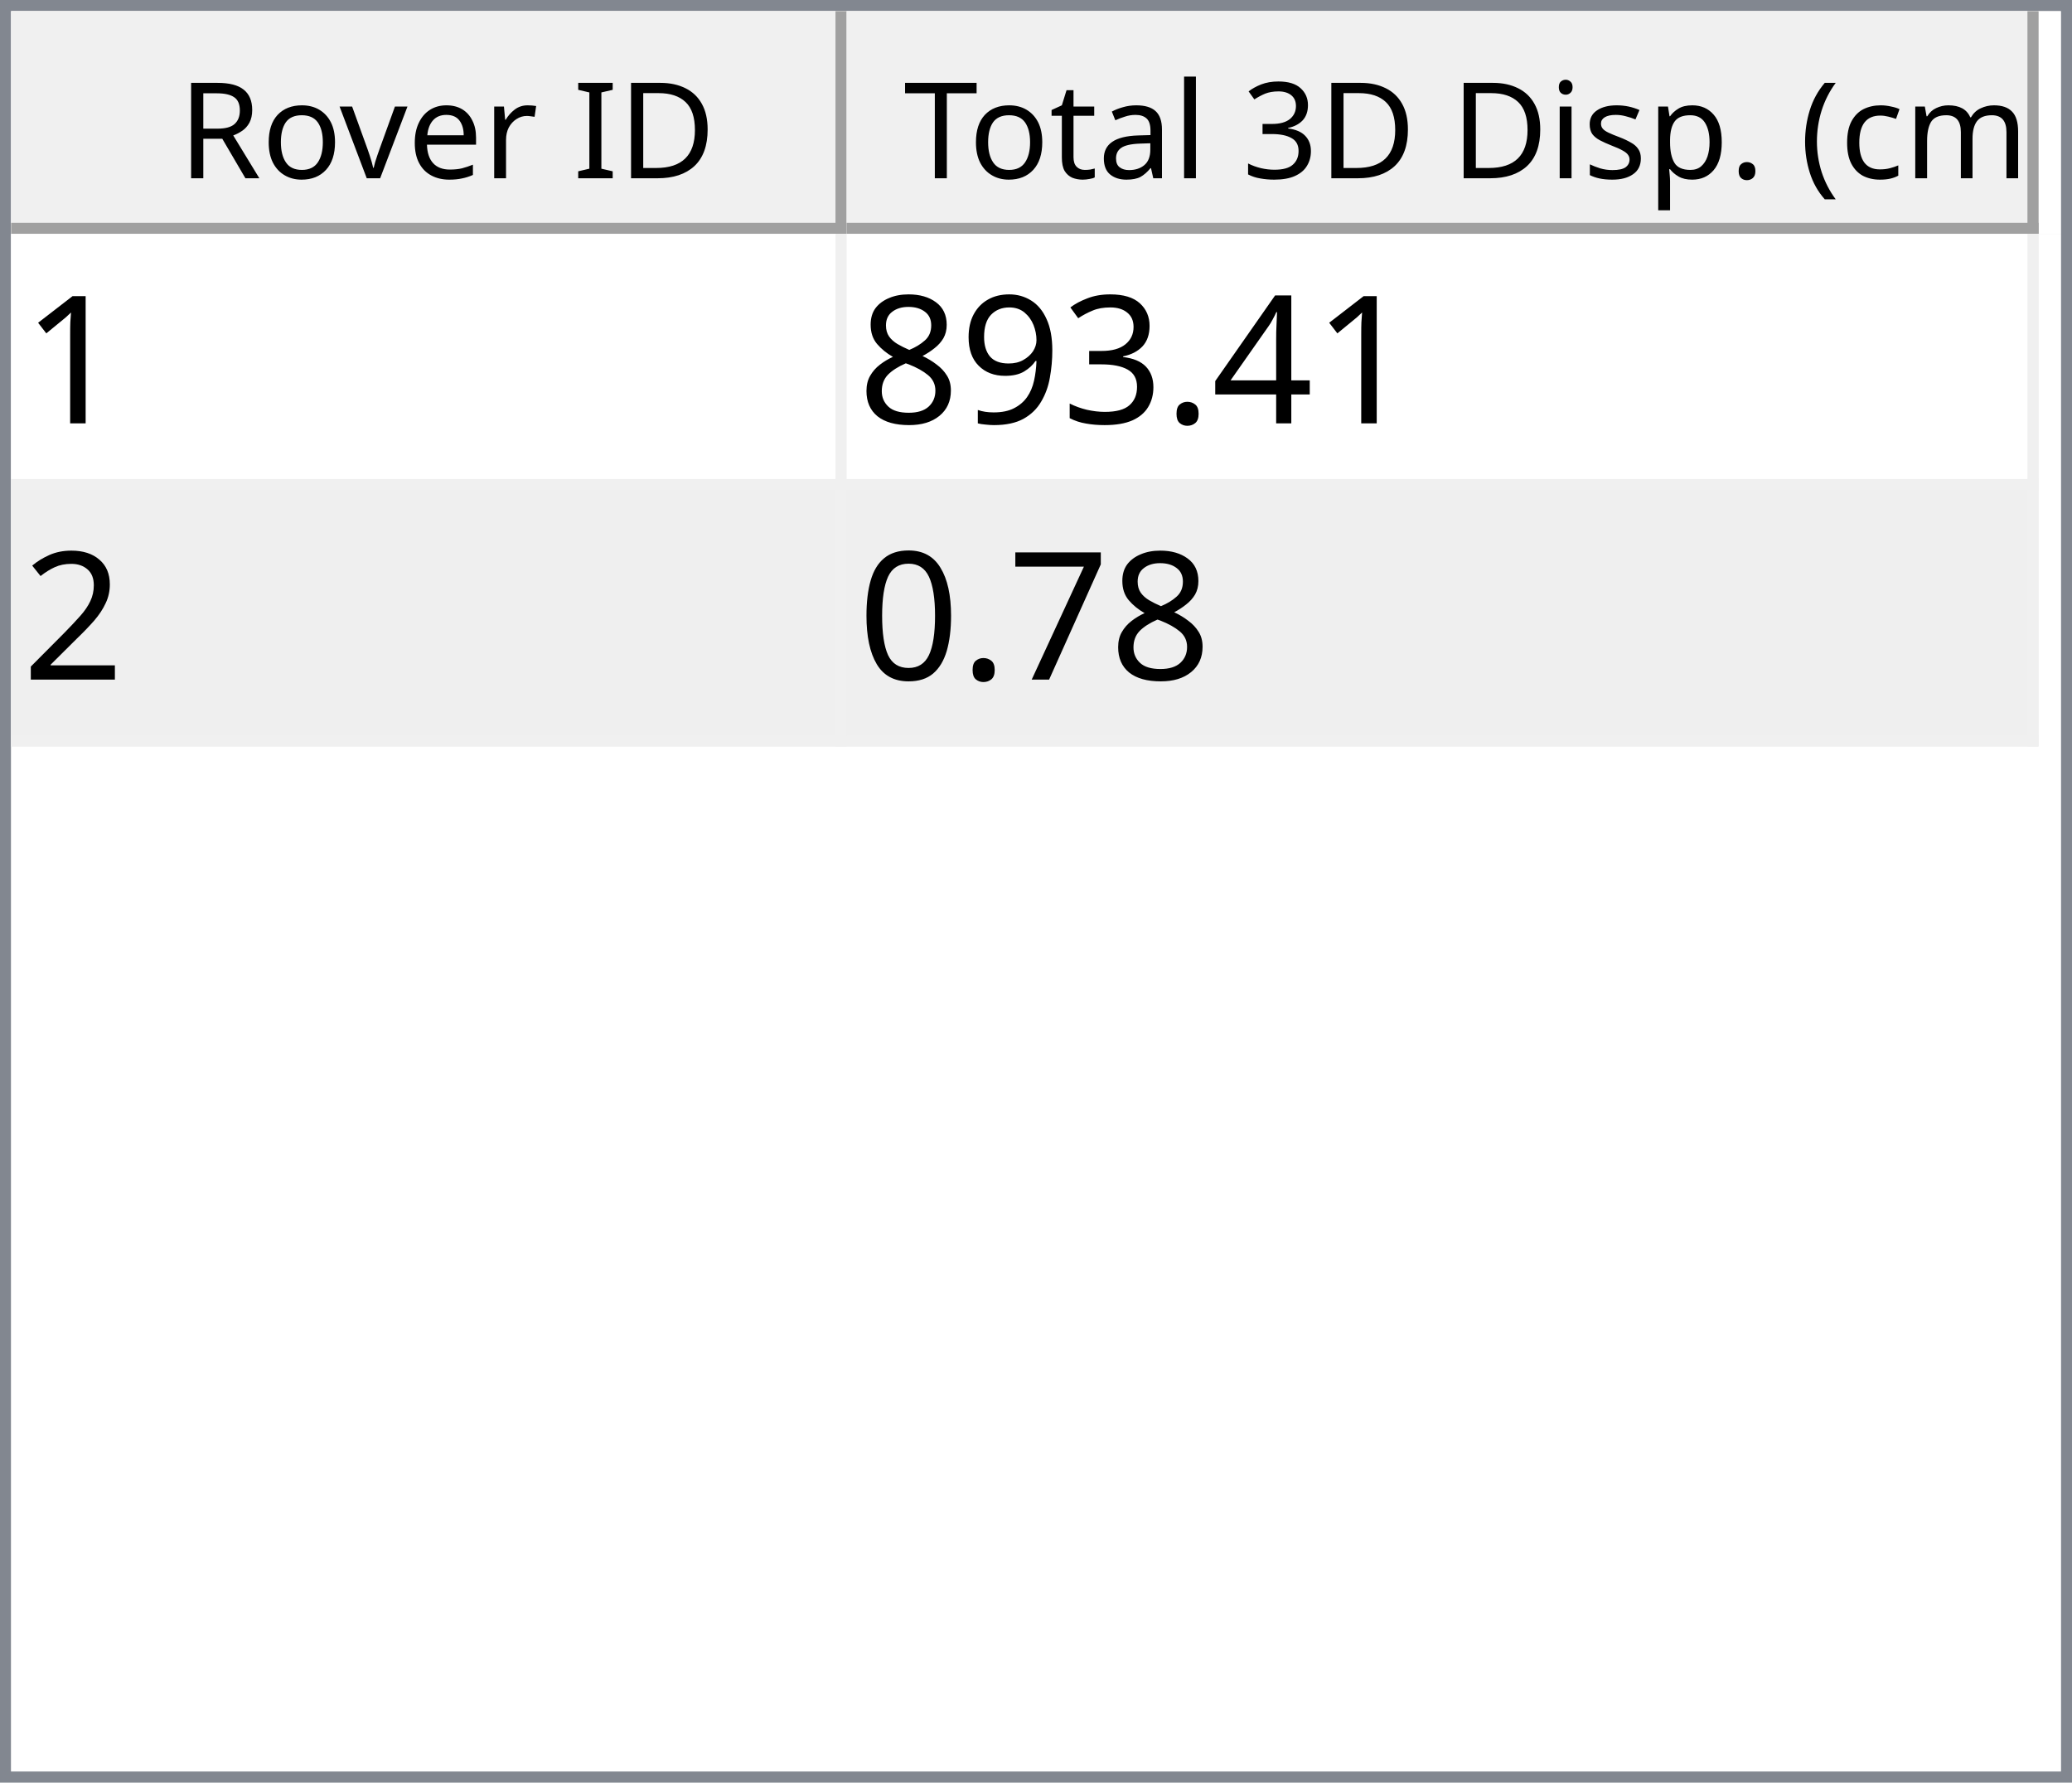
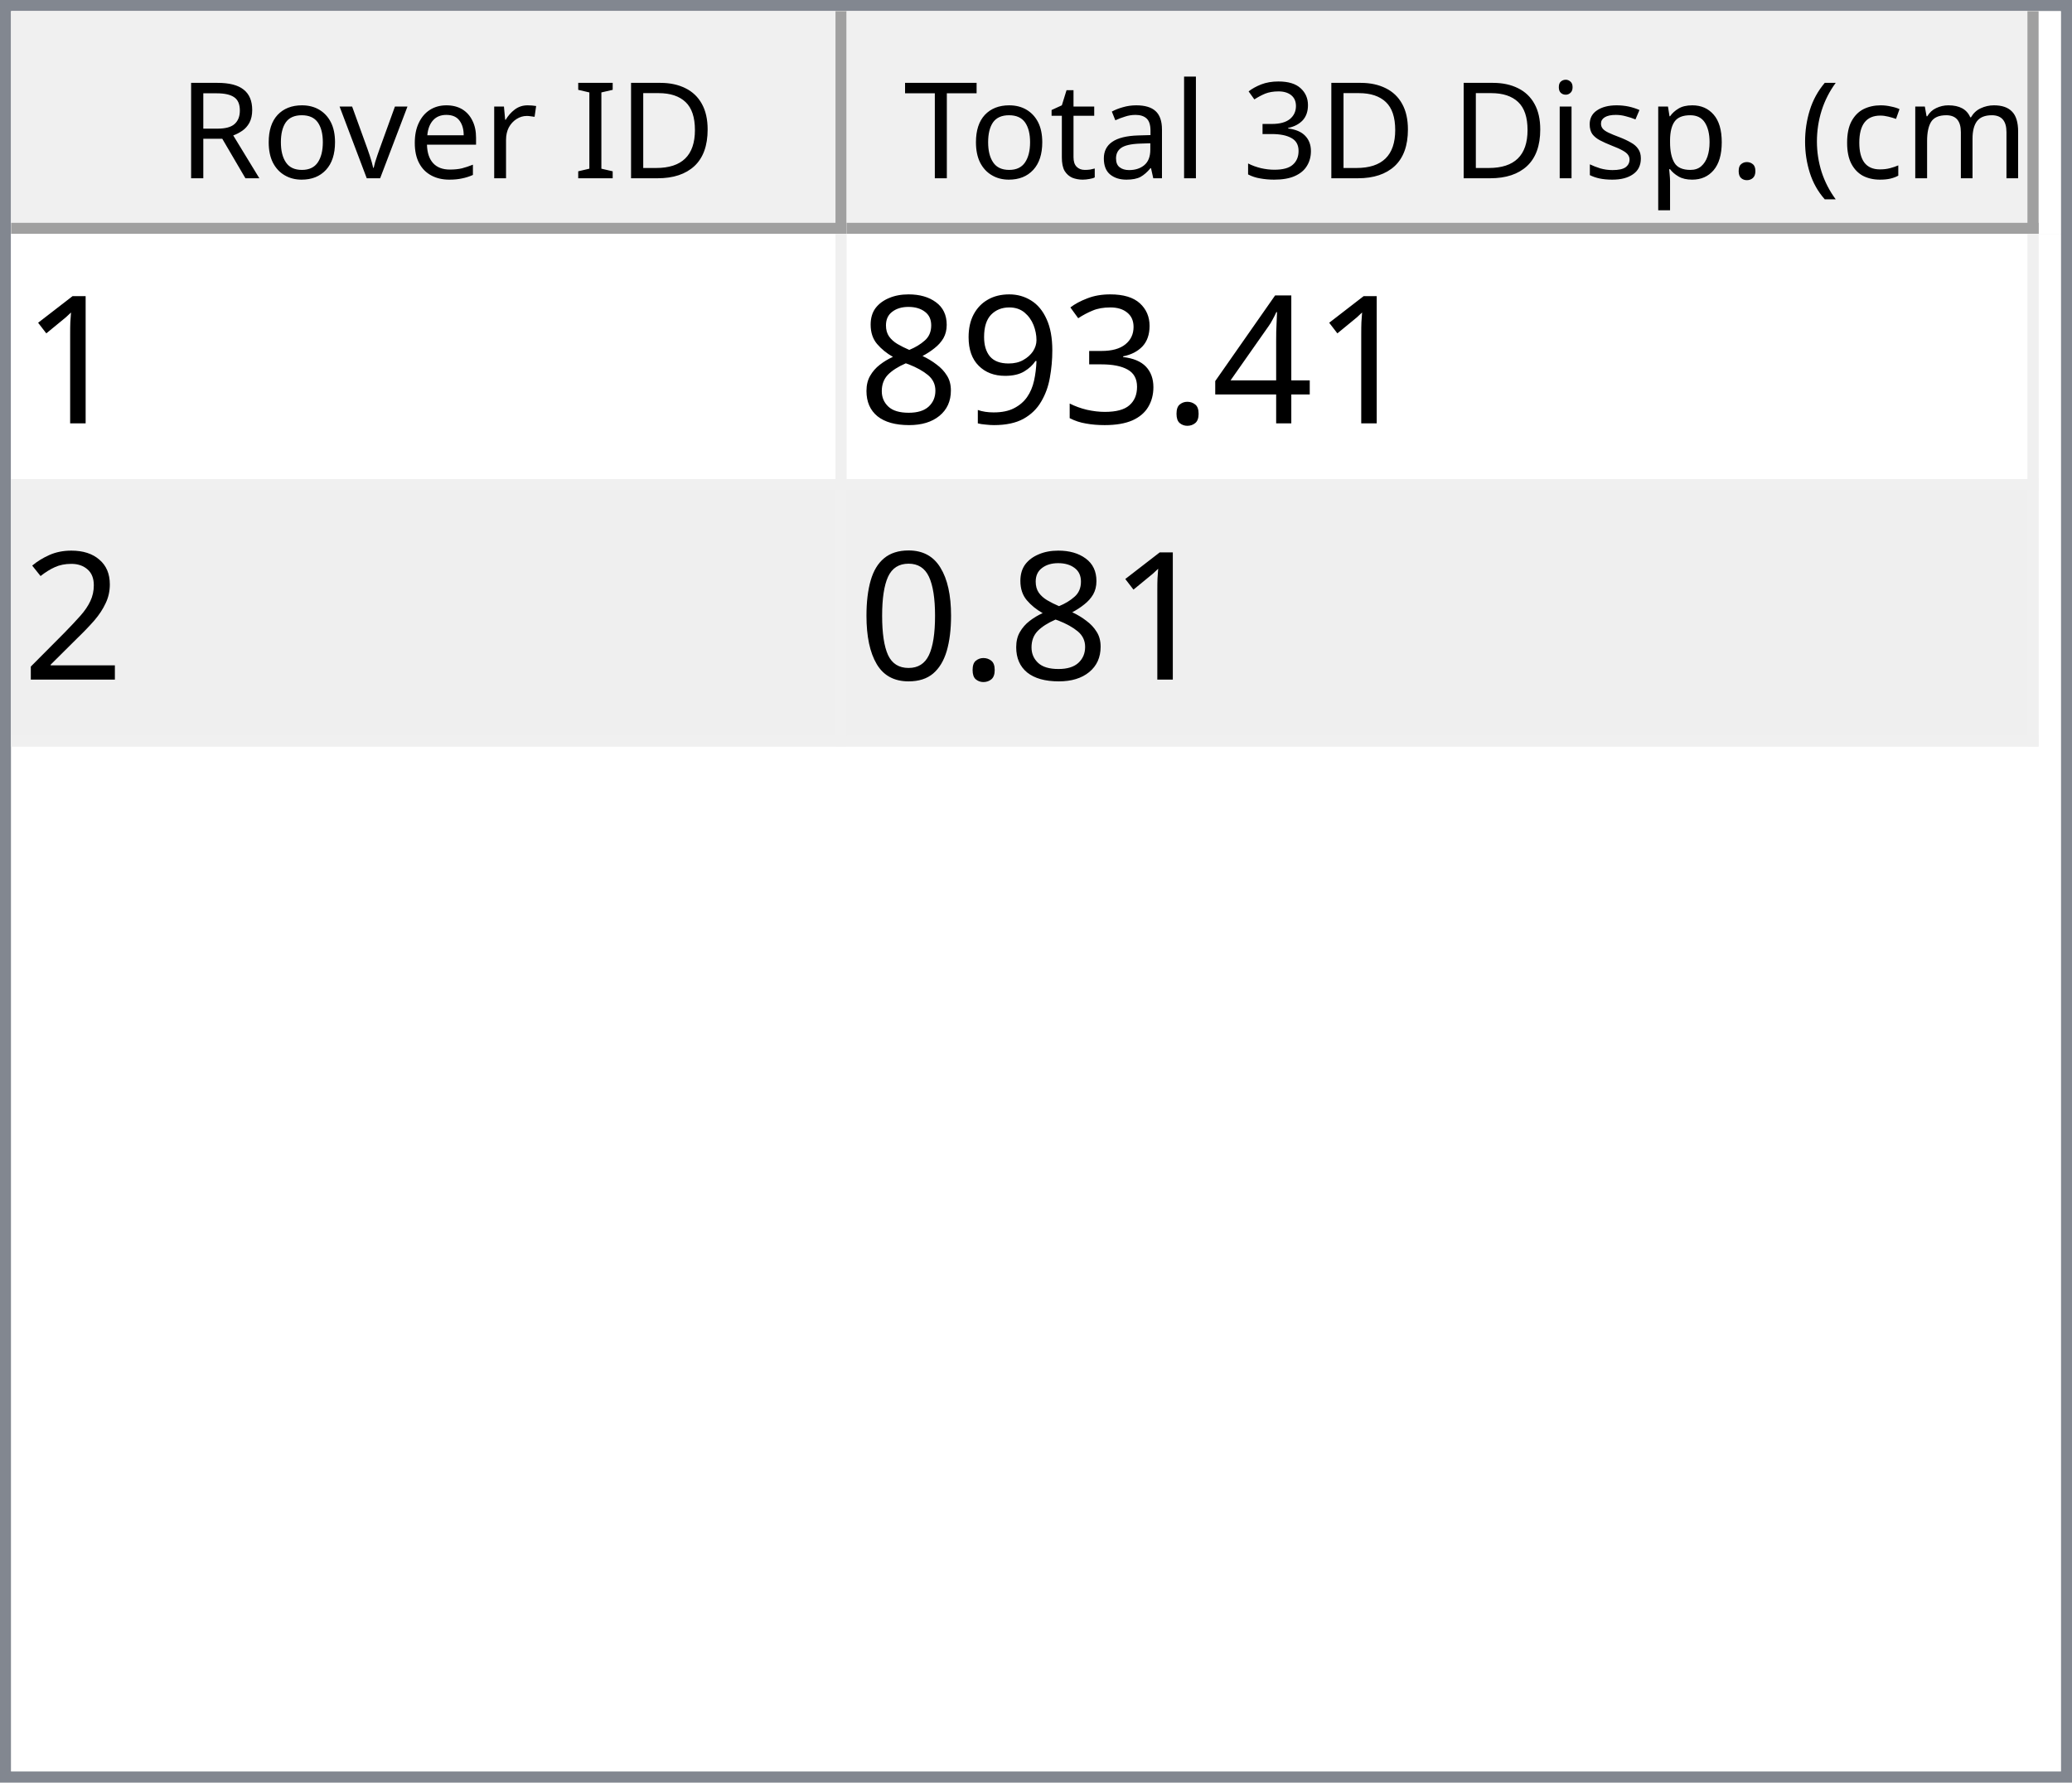
<svg xmlns="http://www.w3.org/2000/svg" style="fill-opacity:1; color-rendering:auto; color-interpolation:auto; text-rendering:auto; stroke:black; stroke-linecap:square; stroke-miterlimit:10; shape-rendering:auto; stroke-opacity:1; fill:black; stroke-dasharray:none; font-weight:normal; stroke-width:1; font-family:'Dialog'; font-style:normal; stroke-linejoin:miter; font-size:12px; stroke-dashoffset:0; image-rendering:auto;" width="186" height="160">
  <defs id="genericDefs" />
  <g>
    <defs id="defs1">
      <clipPath clipPathUnits="userSpaceOnUse" id="clipPath1">
        <path d="M0 0 L186 0 L186 160 L0 160 L0 0 Z" />
      </clipPath>
      <clipPath clipPathUnits="userSpaceOnUse" id="clipPath2">
        <path d="M0 0 L0 160 L186 160 L186 0 Z" />
      </clipPath>
      <clipPath clipPathUnits="userSpaceOnUse" id="clipPath3">
        <path d="M0 0 L0 20 L184 20 L184 0 Z" />
      </clipPath>
      <clipPath clipPathUnits="userSpaceOnUse" id="clipPath4">
        <path d="M0 0 L0 20 L75 20 L75 0 Z" />
      </clipPath>
      <clipPath clipPathUnits="userSpaceOnUse" id="clipPath5">
        <path d="M1 1 L1 19 L74 19 L74 1 Z" />
      </clipPath>
      <clipPath clipPathUnits="userSpaceOnUse" id="clipPath6">
        <path d="M0 0 L0 18 L73 18 L73 0 Z" />
      </clipPath>
      <clipPath clipPathUnits="userSpaceOnUse" id="clipPath7">
        <path d="M-0.5 -0.5 L-0.5 19.5 L74.5 19.5 L74.5 -0.5 Z" />
      </clipPath>
      <clipPath clipPathUnits="userSpaceOnUse" id="clipPath8">
        <path d="M0 0 L0 20 L107 20 L107 0 Z" />
      </clipPath>
      <clipPath clipPathUnits="userSpaceOnUse" id="clipPath9">
        <path d="M1 1 L1 19 L106 19 L106 1 Z" />
      </clipPath>
      <clipPath clipPathUnits="userSpaceOnUse" id="clipPath10">
        <path d="M0 0 L0 18 L105 18 L105 0 Z" />
      </clipPath>
      <clipPath clipPathUnits="userSpaceOnUse" id="clipPath11">
        <path d="M-0.5 -0.5 L-0.5 19.5 L106.5 19.5 L106.5 -0.5 Z" />
      </clipPath>
      <clipPath clipPathUnits="userSpaceOnUse" id="clipPath12">
        <path d="M0 0 L0 138 L184 138 L184 0 Z" />
      </clipPath>
      <clipPath clipPathUnits="userSpaceOnUse" id="clipPath13">
        <path d="M0 0 L0 46 L182 46 L182 0 Z" />
      </clipPath>
      <clipPath clipPathUnits="userSpaceOnUse" id="clipPath14">
        <path d="M-0.5 -0.5 L-0.5 45.5 L181.5 45.5 L181.5 -0.5 Z" />
      </clipPath>
      <clipPath clipPathUnits="userSpaceOnUse" id="clipPath15">
        <path d="M0 0 L0 22 L74 22 L74 0 Z" />
      </clipPath>
      <clipPath clipPathUnits="userSpaceOnUse" id="clipPath16">
        <path d="M0 0 L0 22 L106 22 L106 0 Z" />
      </clipPath>
      <font horiz-adv-x="64.551" id="font1">
        <font-face ascent="107.91" descent="25.098" units-per-em="100" style="font-style:normal; font-family:Segoe UI; font-weight:normal;" />
        <missing-glyph horiz-adv-x="64.551" d="M8.109 0 L8.109 68.266 L56.453 68.266 L56.453 0 L8.109 0 ZM15.328 7.234 L49.219 7.234 L49.219 61.031 L15.328 61.031 L15.328 7.234 Z" />
        <glyph unicode="D" horiz-adv-x="70.117" d="M9.188 0 L9.188 70.016 L28.516 70.016 Q65.531 70.016 65.531 35.891 Q65.531 19.672 55.25 9.836 Q44.969 0 27.734 0 L9.188 0 ZM17.391 62.594 L17.391 7.422 L27.828 7.422 Q41.609 7.422 49.273 14.797 Q56.938 22.172 56.938 35.688 Q56.938 62.594 28.328 62.594 L17.391 62.594 Z" />
        <glyph unicode="I" horiz-adv-x="26.611" d="M17.391 0 L9.188 0 L9.188 70.016 L17.391 70.016 L17.391 0 Z" />
        <glyph unicode=" " horiz-adv-x="27.393" d="" />
        <glyph unicode="r" horiz-adv-x="34.766" d="M34.188 41.891 Q32.078 43.5 28.125 43.5 Q23 43.5 19.555 38.672 Q16.109 33.844 16.109 25.484 L16.109 0 L8.109 0 L8.109 50 L16.109 50 L16.109 39.703 L16.312 39.703 Q18.016 44.969 21.531 47.922 Q25.047 50.875 29.391 50.875 Q32.516 50.875 34.188 50.203 L34.188 41.891 Z" />
        <glyph unicode="e" horiz-adv-x="52.295" d="M48.297 23 L12.984 23 Q13.188 14.656 17.484 10.109 Q21.781 5.562 29.297 5.562 Q37.75 5.562 44.828 11.141 L44.828 3.609 Q38.234 -1.172 27.391 -1.172 Q16.797 -1.172 10.742 5.641 Q4.688 12.453 4.688 24.812 Q4.688 36.469 11.305 43.82 Q17.922 51.172 27.734 51.172 Q37.547 51.172 42.922 44.828 Q48.297 38.484 48.297 27.203 L48.297 23 ZM40.094 29.781 Q40.047 36.719 36.75 40.578 Q33.453 44.438 27.594 44.438 Q21.922 44.438 17.969 40.383 Q14.016 36.328 13.094 29.781 L40.094 29.781 Z" />
        <glyph unicode="v" horiz-adv-x="47.9" d="M47.406 50 L27.484 0 L19.625 0 L0.688 50 L9.469 50 L22.172 13.672 Q23.578 9.672 23.922 6.688 L24.125 6.688 Q24.609 10.453 25.688 13.484 L38.969 50 L47.406 50 Z" />
        <glyph unicode="o" horiz-adv-x="58.594" d="M29 -1.172 Q17.922 -1.172 11.305 5.836 Q4.688 12.844 4.688 24.422 Q4.688 37.016 11.57 44.094 Q18.453 51.172 30.172 51.172 Q41.359 51.172 47.633 44.289 Q53.906 37.406 53.906 25.203 Q53.906 13.234 47.141 6.031 Q40.375 -1.172 29 -1.172 ZM29.594 44.438 Q21.875 44.438 17.383 39.188 Q12.891 33.938 12.891 24.703 Q12.891 15.828 17.43 10.695 Q21.969 5.562 29.594 5.562 Q37.359 5.562 41.531 10.594 Q45.703 15.625 45.703 24.906 Q45.703 34.281 41.531 39.359 Q37.359 44.438 29.594 44.438 Z" />
        <glyph unicode="R" horiz-adv-x="59.814" d="M59.375 0 L49.609 0 L37.891 19.625 Q36.281 22.359 34.766 24.289 Q33.25 26.219 31.664 27.438 Q30.078 28.656 28.25 29.219 Q26.422 29.781 24.125 29.781 L17.391 29.781 L17.391 0 L9.188 0 L9.188 70.016 L30.078 70.016 Q34.672 70.016 38.555 68.867 Q42.438 67.719 45.289 65.375 Q48.141 63.031 49.758 59.547 Q51.375 56.062 51.375 51.375 Q51.375 47.703 50.273 44.656 Q49.172 41.609 47.148 39.211 Q45.125 36.812 42.266 35.133 Q39.406 33.453 35.844 32.516 L35.844 32.328 Q37.594 31.547 38.891 30.547 Q40.188 29.547 41.359 28.18 Q42.531 26.812 43.68 25.078 Q44.828 23.344 46.234 21.047 L59.375 0 ZM17.391 62.594 L17.391 37.203 L28.516 37.203 Q31.594 37.203 34.203 38.133 Q36.812 39.062 38.719 40.797 Q40.625 42.531 41.703 45.047 Q42.781 47.562 42.781 50.688 Q42.781 56.297 39.141 59.445 Q35.5 62.594 28.609 62.594 L17.391 62.594 Z" />
        <glyph unicode=")" horiz-adv-x="30.176" d="M8.297 -15.922 L1.172 -15.922 Q16.406 2.344 16.406 26.812 Q16.406 51.469 1.078 70.016 L8.297 70.016 Q23.531 52.156 23.531 26.703 Q23.531 1.375 8.297 -15.922 Z" />
        <glyph unicode="m" horiz-adv-x="86.133" d="M79.109 0 L71.094 0 L71.094 28.719 Q71.094 37.016 68.531 40.727 Q65.969 44.438 59.906 44.438 Q54.781 44.438 51.195 39.75 Q47.609 35.062 47.609 28.516 L47.609 0 L39.594 0 L39.594 29.688 Q39.594 44.438 28.219 44.438 Q22.953 44.438 19.531 40.016 Q16.109 35.594 16.109 28.516 L16.109 0 L8.109 0 L8.109 50 L16.109 50 L16.109 42.094 L16.312 42.094 Q21.625 51.172 31.844 51.172 Q36.969 51.172 40.773 48.312 Q44.578 45.453 46 40.828 Q51.562 51.172 62.594 51.172 Q79.109 51.172 79.109 30.812 L79.109 0 Z" />
        <glyph unicode="c" horiz-adv-x="46.191" d="M42.188 2.297 Q36.422 -1.172 28.516 -1.172 Q17.828 -1.172 11.258 5.789 Q4.688 12.75 4.688 23.828 Q4.688 36.188 11.766 43.68 Q18.844 51.172 30.672 51.172 Q37.25 51.172 42.281 48.734 L42.281 40.531 Q36.719 44.438 30.375 44.438 Q22.703 44.438 17.797 38.945 Q12.891 33.453 12.891 24.516 Q12.891 15.719 17.508 10.641 Q22.125 5.562 29.891 5.562 Q36.422 5.562 42.188 9.906 L42.188 2.297 Z" />
        <glyph unicode="(" horiz-adv-x="30.176" d="M29.109 -15.922 L21.969 -15.922 Q6.844 1.375 6.844 26.703 Q6.844 52.156 21.969 70.016 L29.203 70.016 Q13.875 51.469 13.875 26.812 Q13.875 2.344 29.109 -15.922 Z" />
        <glyph unicode="." horiz-adv-x="21.68" d="M10.891 -1.078 Q8.641 -1.078 7.055 0.539 Q5.469 2.156 5.469 4.391 Q5.469 6.641 7.055 8.273 Q8.641 9.906 10.891 9.906 Q13.188 9.906 14.797 8.273 Q16.406 6.641 16.406 4.391 Q16.406 2.156 14.797 0.539 Q13.188 -1.078 10.891 -1.078 Z" />
        <glyph unicode="p" horiz-adv-x="58.789" d="M16.312 7.234 L16.109 7.234 L16.109 -23 L8.109 -23 L8.109 50 L16.109 50 L16.109 41.219 L16.312 41.219 Q22.219 51.172 33.594 51.172 Q43.266 51.172 48.688 44.461 Q54.109 37.75 54.109 26.469 Q54.109 13.922 48 6.375 Q41.891 -1.172 31.297 -1.172 Q21.578 -1.172 16.312 7.234 ZM16.109 27.391 L16.109 20.406 Q16.109 14.203 20.141 9.883 Q24.172 5.562 30.375 5.562 Q37.641 5.562 41.773 11.133 Q45.906 16.703 45.906 26.609 Q45.906 34.969 42.047 39.703 Q38.188 44.438 31.594 44.438 Q24.609 44.438 20.359 39.578 Q16.109 34.719 16.109 27.391 Z" />
        <glyph unicode="s" horiz-adv-x="42.432" d="M5.078 1.812 L5.078 10.406 Q11.625 5.562 19.484 5.562 Q30.031 5.562 30.031 12.594 Q30.031 14.594 29.125 15.992 Q28.219 17.391 26.68 18.461 Q25.141 19.531 23.07 20.383 Q21 21.234 18.609 22.172 Q15.281 23.484 12.766 24.828 Q10.25 26.172 8.57 27.859 Q6.891 29.547 6.031 31.695 Q5.172 33.844 5.172 36.719 Q5.172 40.234 6.789 42.945 Q8.406 45.656 11.086 47.484 Q13.766 49.312 17.211 50.242 Q20.656 51.172 24.312 51.172 Q30.812 51.172 35.938 48.922 L35.938 40.828 Q30.422 44.438 23.25 44.438 Q21 44.438 19.195 43.922 Q17.391 43.406 16.094 42.477 Q14.797 41.547 14.086 40.258 Q13.375 38.969 13.375 37.406 Q13.375 35.453 14.086 34.133 Q14.797 32.812 16.164 31.789 Q17.531 30.766 19.484 29.938 Q21.438 29.109 23.922 28.125 Q27.25 26.859 29.883 25.516 Q32.516 24.172 34.375 22.484 Q36.234 20.797 37.234 18.602 Q38.234 16.406 38.234 13.375 Q38.234 9.672 36.602 6.938 Q34.969 4.203 32.234 2.398 Q29.5 0.594 25.93 -0.289 Q22.359 -1.172 18.453 -1.172 Q10.75 -1.172 5.078 1.812 Z" />
        <glyph unicode="i" horiz-adv-x="24.219" d="M12.203 62.703 Q10.062 62.703 8.547 64.164 Q7.031 65.625 7.031 67.875 Q7.031 70.125 8.547 71.609 Q10.062 73.094 12.203 73.094 Q14.406 73.094 15.945 71.609 Q17.484 70.125 17.484 67.875 Q17.484 65.719 15.945 64.211 Q14.406 62.703 12.203 62.703 ZM16.109 0 L8.109 0 L8.109 50 L16.109 50 L16.109 0 Z" />
        <glyph unicode="3" horiz-adv-x="53.906" d="M46.531 19.828 Q46.531 15.094 44.75 11.211 Q42.969 7.328 39.719 4.57 Q36.469 1.812 31.93 0.297 Q27.391 -1.219 21.922 -1.219 Q11.922 -1.219 6 2.594 L6 11.188 Q13.094 5.609 22.219 5.609 Q25.875 5.609 28.828 6.539 Q31.781 7.469 33.906 9.227 Q36.031 10.984 37.18 13.477 Q38.328 15.969 38.328 19.094 Q38.328 32.812 18.797 32.812 L12.984 32.812 L12.984 39.594 L18.5 39.594 Q35.797 39.594 35.797 52.484 Q35.797 64.406 22.609 64.406 Q15.188 64.406 8.688 59.422 L8.688 67.188 Q15.375 71.188 24.609 71.188 Q29 71.188 32.57 69.969 Q36.141 68.75 38.68 66.555 Q41.219 64.359 42.609 61.281 Q44 58.203 44 54.5 Q44 40.672 30.031 36.719 L30.031 36.531 Q33.594 36.141 36.625 34.797 Q39.656 33.453 41.852 31.305 Q44.047 29.156 45.289 26.25 Q46.531 23.344 46.531 19.828 Z" />
        <glyph unicode="l" horiz-adv-x="24.219" d="M16.109 0 L8.109 0 L8.109 74.031 L16.109 74.031 L16.109 0 Z" />
        <glyph unicode="a" horiz-adv-x="50.879" d="M43.891 0 L35.891 0 L35.891 7.812 L35.688 7.812 Q30.469 -1.172 20.312 -1.172 Q12.844 -1.172 8.617 2.781 Q4.391 6.734 4.391 13.281 Q4.391 27.297 20.906 29.594 L35.891 31.688 Q35.891 44.438 25.594 44.438 Q16.547 44.438 9.281 38.281 L9.281 46.484 Q16.656 51.172 26.266 51.172 Q43.891 51.172 43.891 32.516 L43.891 0 ZM35.891 25.297 L23.828 23.641 Q18.266 22.859 15.43 20.875 Q12.594 18.891 12.594 13.875 Q12.594 10.203 15.211 7.883 Q17.828 5.562 22.172 5.562 Q28.125 5.562 32.008 9.742 Q35.891 13.922 35.891 20.312 L35.891 25.297 Z" />
        <glyph unicode="t" horiz-adv-x="33.887" d="M31.297 0.484 Q28.469 -1.078 23.828 -1.078 Q10.688 -1.078 10.688 13.578 L10.688 43.172 L2.094 43.172 L2.094 50 L10.688 50 L10.688 62.203 L18.703 64.797 L18.703 50 L31.297 50 L31.297 43.172 L18.703 43.172 L18.703 14.984 Q18.703 9.969 20.414 7.82 Q22.125 5.672 26.078 5.672 Q29.109 5.672 31.297 7.328 L31.297 0.484 Z" />
        <glyph unicode="T" horiz-adv-x="52.393" d="M50.594 62.594 L30.375 62.594 L30.375 0 L22.172 0 L22.172 62.594 L2 62.594 L2 70.016 L50.594 70.016 L50.594 62.594 Z" />
      </font>
      <font horiz-adv-x="75.0" id="font2">
        <font-face ascent="100.537" descent="21.973" units-per-em="100" style="font-style:normal; font-family:sans-serif; font-weight:normal;" />
        <missing-glyph horiz-adv-x="75.0" d="M12.5 0 L12.5 62.5 L62.5 62.5 L62.5 0 L12.5 0 ZM14.062 1.562 L60.938 1.562 L60.938 60.938 L14.062 60.938 L14.062 1.562 Z" />
        <glyph unicode="1" horiz-adv-x="55.615" d="M37.25 0 L28.469 0 L28.469 56 Q25.297 52.984 20.141 49.953 Q14.984 46.922 10.891 45.406 L10.891 53.906 Q18.266 57.375 23.781 62.305 Q29.297 67.234 31.594 71.875 L37.25 71.875 L37.25 0 Z" />
        <glyph unicode="4" horiz-adv-x="55.615" d="M32.328 0 L32.328 17.141 L1.266 17.141 L1.266 25.203 L33.938 71.578 L41.109 71.578 L41.109 25.203 L50.781 25.203 L50.781 17.141 L41.109 17.141 L41.109 0 L32.328 0 ZM32.328 25.203 L32.328 57.469 L9.906 25.203 L32.328 25.203 Z" />
        <glyph unicode="." horiz-adv-x="27.783" d="M9.078 0 L9.078 10.016 L19.094 10.016 L19.094 0 L9.078 0 Z" />
        <glyph unicode="3" horiz-adv-x="55.615" d="M4.203 18.891 L12.984 20.062 Q14.5 12.594 18.141 9.297 Q21.781 6 27 6 Q33.203 6 37.477 10.297 Q41.75 14.594 41.75 20.953 Q41.75 27 37.797 30.93 Q33.844 34.859 27.734 34.859 Q25.25 34.859 21.531 33.891 L22.516 41.609 Q23.391 41.5 23.922 41.5 Q29.547 41.5 34.039 44.43 Q38.531 47.359 38.531 53.469 Q38.531 58.297 35.258 61.477 Q31.984 64.656 26.812 64.656 Q21.688 64.656 18.266 61.43 Q14.844 58.203 13.875 51.766 L5.078 53.328 Q6.688 62.156 12.398 67.016 Q18.109 71.875 26.609 71.875 Q32.469 71.875 37.398 69.359 Q42.328 66.844 44.945 62.5 Q47.562 58.156 47.562 53.266 Q47.562 48.641 45.07 44.828 Q42.578 41.016 37.703 38.766 Q44.047 37.312 47.562 32.695 Q51.078 28.078 51.078 21.141 Q51.078 11.766 44.242 5.25 Q37.406 -1.266 26.953 -1.266 Q17.531 -1.266 11.305 4.352 Q5.078 9.969 4.203 18.891 Z" />
        <glyph unicode="9" horiz-adv-x="55.615" d="M5.469 16.547 L13.922 17.328 Q14.984 11.375 18.016 8.688 Q21.047 6 25.781 6 Q29.828 6 32.883 7.859 Q35.938 9.719 37.891 12.82 Q39.844 15.922 41.164 21.195 Q42.484 26.469 42.484 31.938 Q42.484 32.516 42.438 33.688 Q39.797 29.5 35.234 26.883 Q30.672 24.266 25.344 24.266 Q16.453 24.266 10.305 30.711 Q4.156 37.156 4.156 47.703 Q4.156 58.594 10.578 65.234 Q17 71.875 26.656 71.875 Q33.641 71.875 39.43 68.117 Q45.219 64.359 48.219 57.398 Q51.219 50.438 51.219 37.25 Q51.219 23.531 48.242 15.406 Q45.266 7.281 39.383 3.031 Q33.5 -1.219 25.594 -1.219 Q17.188 -1.219 11.867 3.445 Q6.547 8.109 5.469 16.547 ZM41.453 48.141 Q41.453 55.719 37.43 60.156 Q33.406 64.594 27.734 64.594 Q21.875 64.594 17.531 59.812 Q13.188 55.031 13.188 47.406 Q13.188 40.578 17.312 36.305 Q21.438 32.031 27.484 32.031 Q33.594 32.031 37.523 36.305 Q41.453 40.578 41.453 48.141 Z" />
        <glyph unicode="8" horiz-adv-x="55.615" d="M17.672 38.812 Q12.203 40.828 9.57 44.539 Q6.938 48.25 6.938 53.422 Q6.938 61.234 12.555 66.555 Q18.172 71.875 27.484 71.875 Q36.859 71.875 42.578 66.43 Q48.297 60.984 48.297 53.172 Q48.297 48.188 45.68 44.508 Q43.062 40.828 37.75 38.812 Q44.344 36.672 47.781 31.883 Q51.219 27.094 51.219 20.453 Q51.219 11.281 44.727 5.031 Q38.234 -1.219 27.641 -1.219 Q17.047 -1.219 10.547 5.055 Q4.047 11.328 4.047 20.703 Q4.047 27.688 7.594 32.398 Q11.141 37.109 17.672 38.812 ZM15.922 53.719 Q15.922 48.641 19.195 45.414 Q22.469 42.188 27.688 42.188 Q32.766 42.188 36.016 45.383 Q39.266 48.578 39.266 53.219 Q39.266 58.062 35.914 61.359 Q32.562 64.656 27.594 64.656 Q22.562 64.656 19.242 61.43 Q15.922 58.203 15.922 53.719 ZM13.094 20.656 Q13.094 16.891 14.875 13.375 Q16.656 9.859 20.172 7.93 Q23.688 6 27.734 6 Q34.031 6 38.133 10.055 Q42.234 14.109 42.234 20.359 Q42.234 26.703 38.016 30.859 Q33.797 35.016 27.438 35.016 Q21.234 35.016 17.164 30.914 Q13.094 26.812 13.094 20.656 Z" />
        <glyph unicode="2" horiz-adv-x="55.615" d="M50.344 8.453 L50.344 0 L3.031 0 Q2.938 3.172 4.047 6.109 Q5.859 10.938 9.836 15.625 Q13.812 20.312 21.344 26.469 Q33.016 36.031 37.117 41.625 Q41.219 47.219 41.219 52.203 Q41.219 57.422 37.477 61.008 Q33.734 64.594 27.734 64.594 Q21.391 64.594 17.578 60.789 Q13.766 56.984 13.719 50.25 L4.688 51.172 Q5.609 61.281 11.664 66.578 Q17.719 71.875 27.938 71.875 Q38.234 71.875 44.242 66.164 Q50.25 60.453 50.25 52 Q50.25 47.703 48.492 43.555 Q46.734 39.406 42.656 34.812 Q38.578 30.219 29.109 22.219 Q21.188 15.578 18.945 13.211 Q16.703 10.844 15.234 8.453 L50.344 8.453 Z" />
-         <glyph unicode="7" horiz-adv-x="55.615" d="M4.734 62.203 L4.734 70.656 L51.078 70.656 L51.078 63.812 Q44.234 56.547 37.523 44.484 Q30.812 32.422 27.156 19.672 Q24.516 10.688 23.781 0 L14.75 0 Q14.891 8.453 18.062 20.414 Q21.234 32.375 27.172 43.484 Q33.109 54.594 39.797 62.203 L4.734 62.203 Z" />
        <glyph unicode="0" horiz-adv-x="55.615" d="M4.156 35.297 Q4.156 48 6.766 55.742 Q9.375 63.484 14.523 67.68 Q19.672 71.875 27.484 71.875 Q33.25 71.875 37.594 69.555 Q41.938 67.234 44.773 62.867 Q47.609 58.5 49.219 52.227 Q50.828 45.953 50.828 35.297 Q50.828 22.703 48.242 14.969 Q45.656 7.234 40.508 3.008 Q35.359 -1.219 27.484 -1.219 Q17.141 -1.219 11.234 6.203 Q4.156 15.141 4.156 35.297 ZM13.188 35.297 Q13.188 17.672 17.312 11.836 Q21.438 6 27.484 6 Q33.547 6 37.672 11.859 Q41.797 17.719 41.797 35.297 Q41.797 52.984 37.672 58.789 Q33.547 64.594 27.391 64.594 Q21.344 64.594 17.719 59.469 Q13.188 52.938 13.188 35.297 Z" />
      </font>
    </defs>
    <g style="fill:white; stroke:white;">
      <rect x="0" y="0" width="186" style="clip-path:url(#clipPath1); stroke:none;" height="160" />
    </g>
    <g style="fill:white; text-rendering:optimizeSpeed; color-rendering:optimizeSpeed; image-rendering:optimizeSpeed; shape-rendering:crispEdges; stroke:white; color-interpolation:sRGB;">
      <rect x="0" width="186" height="160" y="0" style="stroke:none;" />
      <path style="stroke:none;" d="M0 160 L186 160 L186 0 L0 0 Z" />
    </g>
    <g style="fill:rgb(240,240,240); font-family:'Segoe UI'; stroke:rgb(240,240,240);">
      <rect x="0" y="0" width="186" style="clip-path:url(#clipPath2); stroke:none;" height="160" />
    </g>
    <g style="fill:rgb(130,135,144); font-family:'Segoe UI'; stroke:rgb(130,135,144);">
      <path d="M0 0 L186 0 L186 160 L0 160 L0 0 ZM1 1 L185 1 L185 159 L1 159 L1 1 Z" style="fill-rule:evenodd; clip-path:url(#clipPath2); stroke:none;" />
    </g>
    <g style="fill:white; font-family:'Segoe UI'; stroke:white;" transform="translate(1,1)">
      <rect x="0" y="0" width="184" style="clip-path:url(#clipPath3); stroke:none;" height="20" />
    </g>
    <g style="fill:rgb(240,240,240); font-family:'Segoe UI'; stroke:rgb(240,240,240);" transform="translate(1,1)">
      <rect x="0" y="0" width="75" style="clip-path:url(#clipPath4); stroke:none;" height="20" />
    </g>
    <g style="font-family:'Segoe UI';" transform="translate(2,2)">
      <text x="14" xml:space="preserve" y="14" style="clip-path:url(#clipPath6); stroke:none;">Rover ID</text>
    </g>
    <g style="fill:rgb(160,160,160); font-family:'Segoe UI'; stroke:rgb(160,160,160); stroke-linejoin:bevel;" transform="translate(1.5,1.5)">
      <line x1="74" x2="74" y1="0" style="fill:none; clip-path:url(#clipPath7);" y2="19" />
    </g>
    <g style="fill:rgb(160,160,160); font-family:'Segoe UI'; stroke:rgb(160,160,160); stroke-linejoin:bevel;" transform="matrix(1,0,0,1,1,1) translate(0.5,0.5)">
      <line x1="0" x2="74" y1="19" style="fill:none; clip-path:url(#clipPath7);" y2="19" />
    </g>
    <g style="fill:rgb(240,240,240); font-family:'Segoe UI'; stroke:rgb(240,240,240);" transform="translate(76,1)">
      <rect x="0" y="0" width="107" style="clip-path:url(#clipPath8); stroke:none;" height="20" />
    </g>
    <g style="font-family:'Segoe UI';" transform="translate(77,2)">
      <text x="1" xml:space="preserve" y="14" style="clip-path:url(#clipPath10); stroke:none;"> Total 3D Disp. (cm)</text>
    </g>
    <g style="fill:rgb(160,160,160); font-family:'Segoe UI'; stroke:rgb(160,160,160); stroke-linejoin:bevel;" transform="translate(76.5,1.5)">
      <line x1="106" x2="106" y1="0" style="fill:none; clip-path:url(#clipPath11);" y2="19" />
    </g>
    <g style="fill:rgb(160,160,160); font-family:'Segoe UI'; stroke:rgb(160,160,160); stroke-linejoin:bevel;" transform="matrix(1,0,0,1,76,1) translate(0.5,0.5)">
      <line x1="0" x2="106" y1="19" style="fill:none; clip-path:url(#clipPath11);" y2="19" />
    </g>
    <g style="fill:white; font-family:'Segoe UI'; stroke:white;" transform="translate(1,21)">
      <rect x="0" y="0" width="184" style="clip-path:url(#clipPath12); stroke:none;" height="138" />
    </g>
    <g style="fill:rgb(240,240,240); font-size:16px; font-family:sans-serif; stroke:rgb(240,240,240);" transform="translate(1,21)">
      <rect x="0" y="0" width="182" style="clip-path:url(#clipPath13); stroke:none;" height="46" />
      <line transform="translate(0.5,0.5)" x1="0" x2="181" y1="22" style="clip-path:url(#clipPath14); fill:none; stroke-linejoin:bevel;" y2="22" />
    </g>
    <g transform="matrix(1,0,0,1,1,21) translate(0.5,0.5)" style="fill:rgb(240,240,240); font-size:16px; font-family:sans-serif; stroke:rgb(240,240,240); stroke-linejoin:bevel;">
      <line x1="0" x2="181" y1="45" style="fill:none; clip-path:url(#clipPath14);" y2="45" />
    </g>
    <g transform="matrix(1,0,0,1,1,21) translate(0.5,0.5)" style="fill:rgb(240,240,240); font-size:16px; font-family:sans-serif; stroke:rgb(240,240,240); stroke-linejoin:bevel;">
      <line x1="74" x2="74" y1="0" style="fill:none; clip-path:url(#clipPath14);" y2="45" />
    </g>
    <g transform="matrix(1,0,0,1,1,21) translate(0.5,0.5)" style="fill:rgb(240,240,240); font-size:16px; font-family:sans-serif; stroke:rgb(240,240,240); stroke-linejoin:bevel;">
      <line x1="181" x2="181" y1="0" style="fill:none; clip-path:url(#clipPath14);" y2="45" />
    </g>
    <g style="fill:white; font-size:16px; font-family:sans-serif; stroke:white;" transform="matrix(1,0,0,1,1,21)">
      <rect x="0" y="0" width="74" style="clip-path:url(#clipPath15); stroke:none;" height="22" />
      <text x="1" y="17" style="fill:black; clip-path:url(#clipPath15); stroke:none;" xml:space="preserve">1</text>
    </g>
    <g style="fill:white; font-size:16px; font-family:sans-serif; stroke:white;" transform="matrix(1,0,0,1,1,21) translate(75,0)">
      <rect x="0" y="0" width="106" style="clip-path:url(#clipPath16); stroke:none;" height="22" />
      <text x="1" y="17" style="fill:black; clip-path:url(#clipPath16); stroke:none;" xml:space="preserve">893.41</text>
    </g>
    <g style="fill:rgb(239,239,239); font-size:16px; font-family:sans-serif; stroke:rgb(239,239,239);" transform="matrix(1,0,0,1,1,21) translate(0,23)">
      <rect x="0" y="0" width="74" style="clip-path:url(#clipPath15); stroke:none;" height="22" />
      <text x="1" y="17" style="fill:black; clip-path:url(#clipPath15); stroke:none;" xml:space="preserve">2</text>
    </g>
    <g style="fill:rgb(239,239,239); font-size:16px; font-family:sans-serif; stroke:rgb(239,239,239);" transform="matrix(1,0,0,1,1,21) translate(75,23)">
      <rect x="0" y="0" width="106" style="clip-path:url(#clipPath16); stroke:none;" height="22" />
-       <text x="1" y="17" style="fill:black; clip-path:url(#clipPath16); stroke:none;" xml:space="preserve">0.78</text>
+       <text x="1" y="17" style="fill:black; clip-path:url(#clipPath16); stroke:none;" xml:space="preserve">0.81</text>
    </g>
  </g>
</svg>
